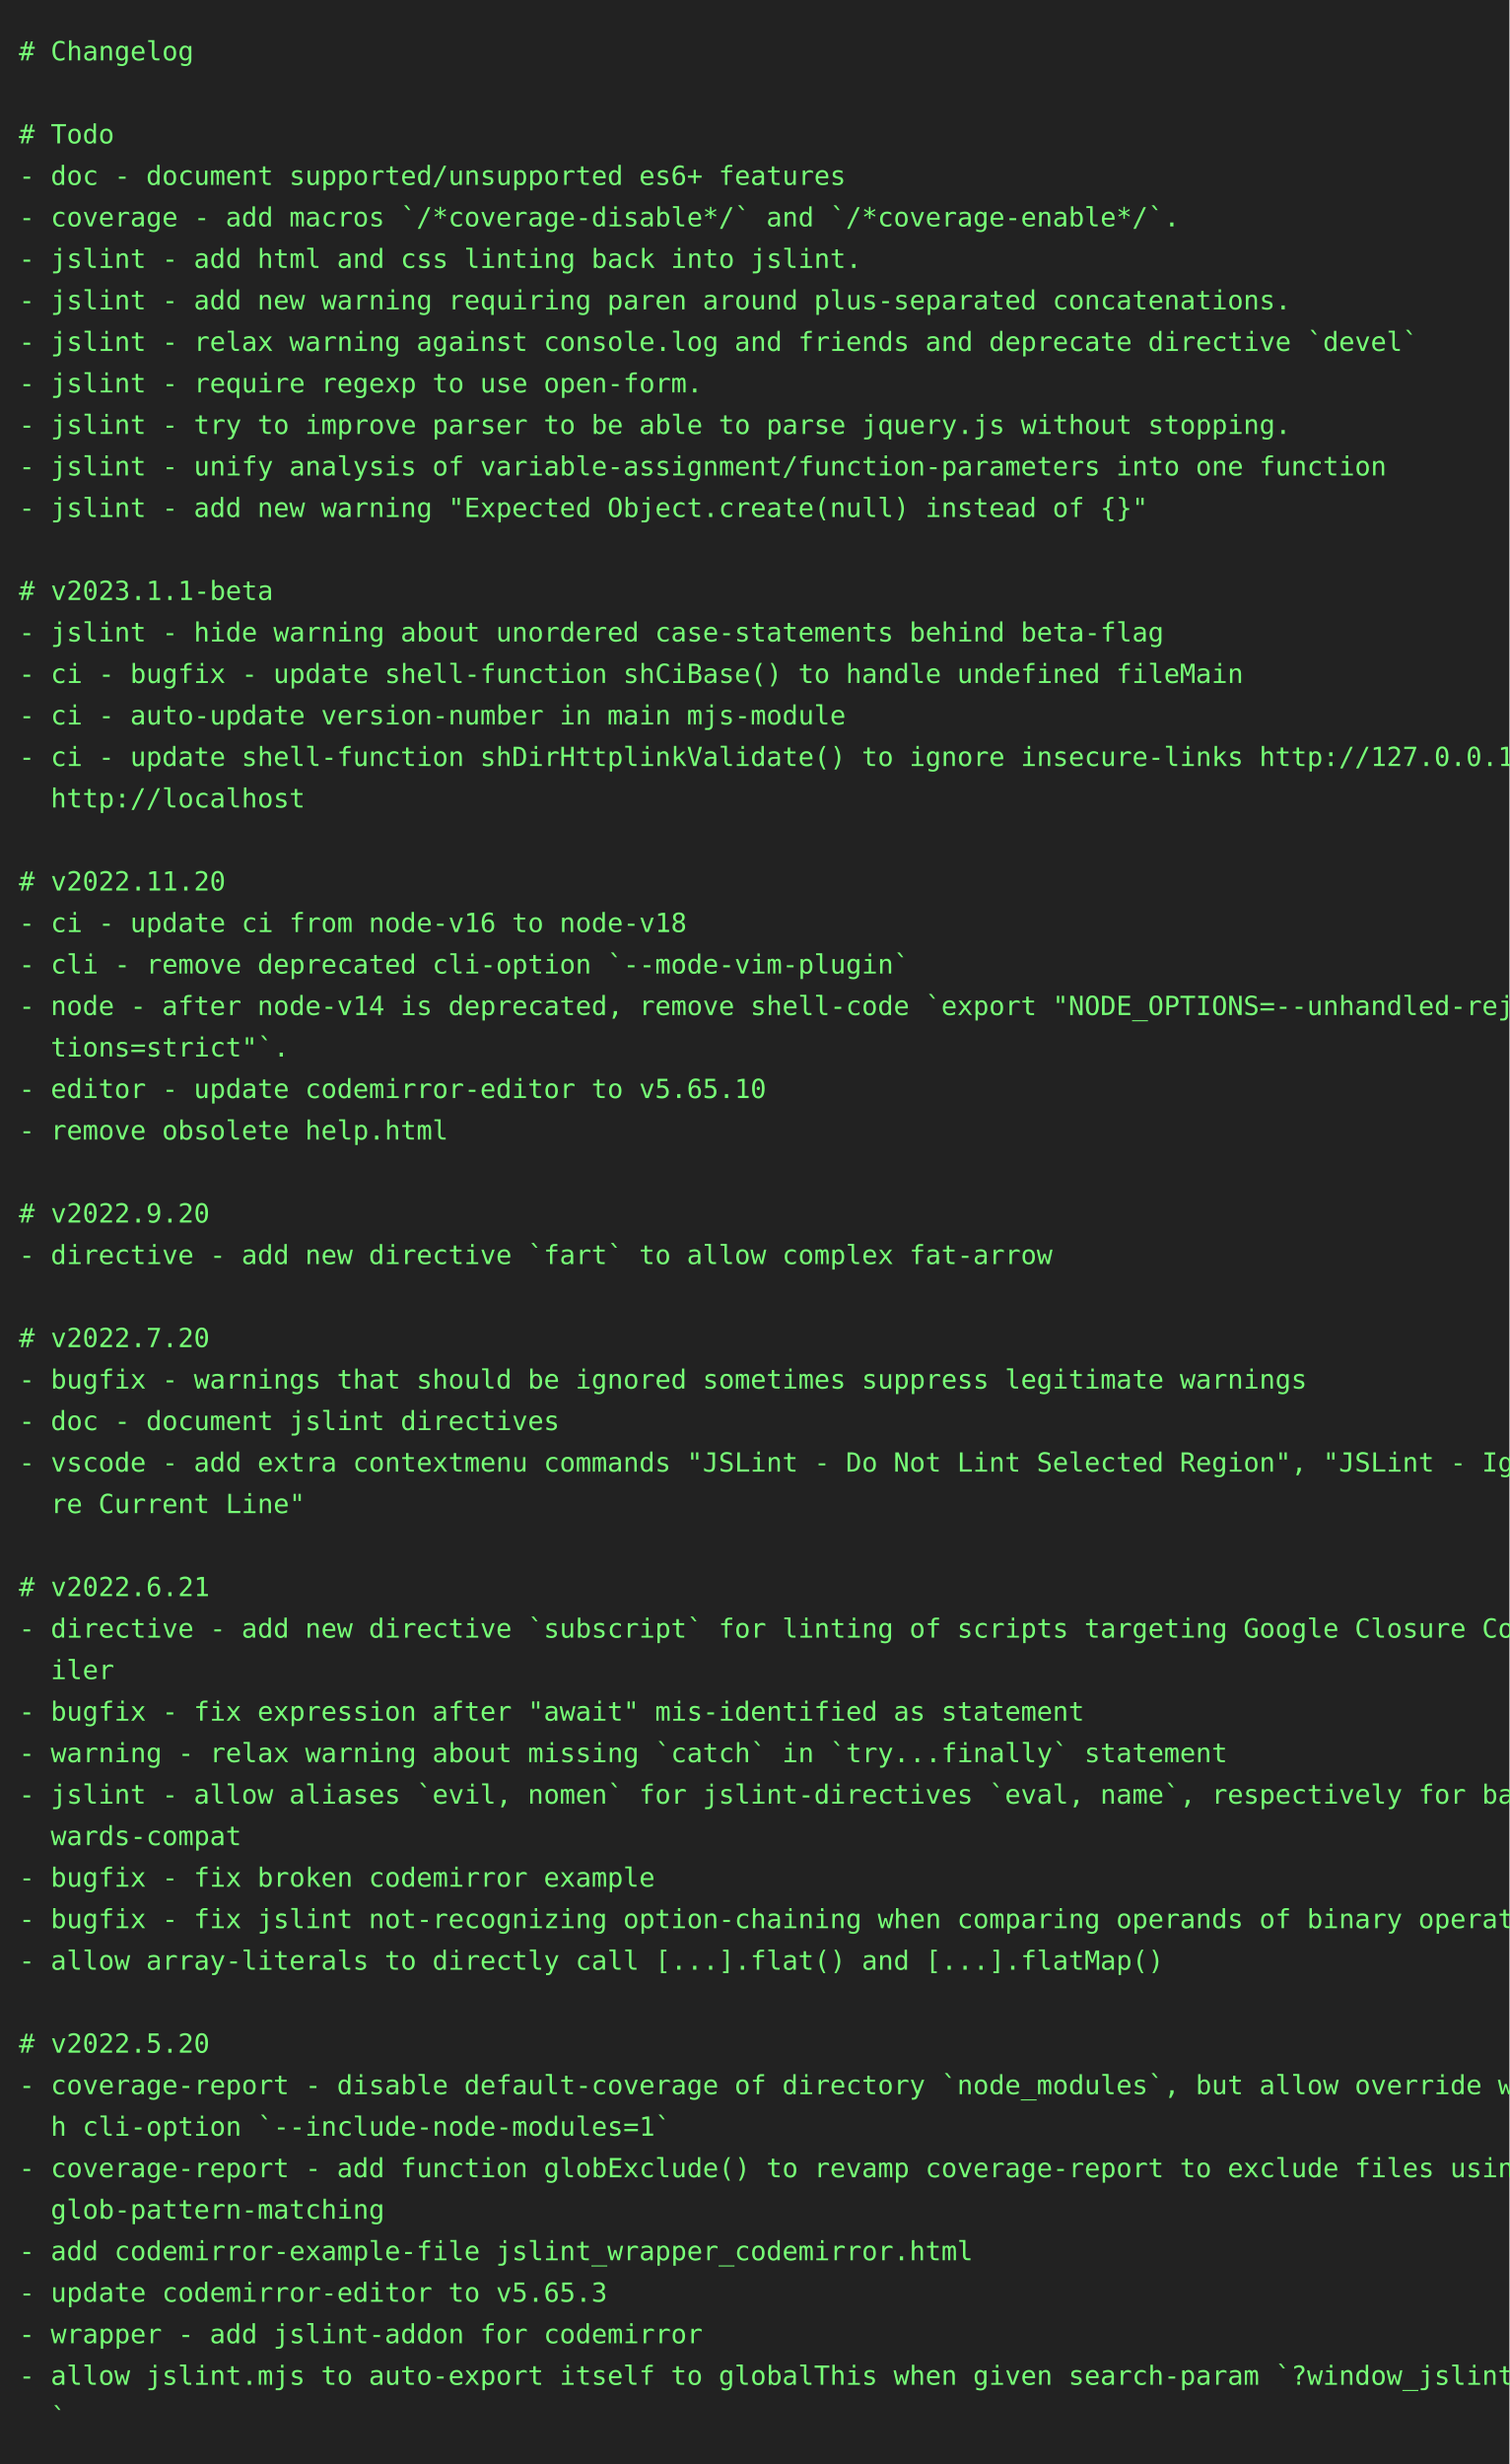
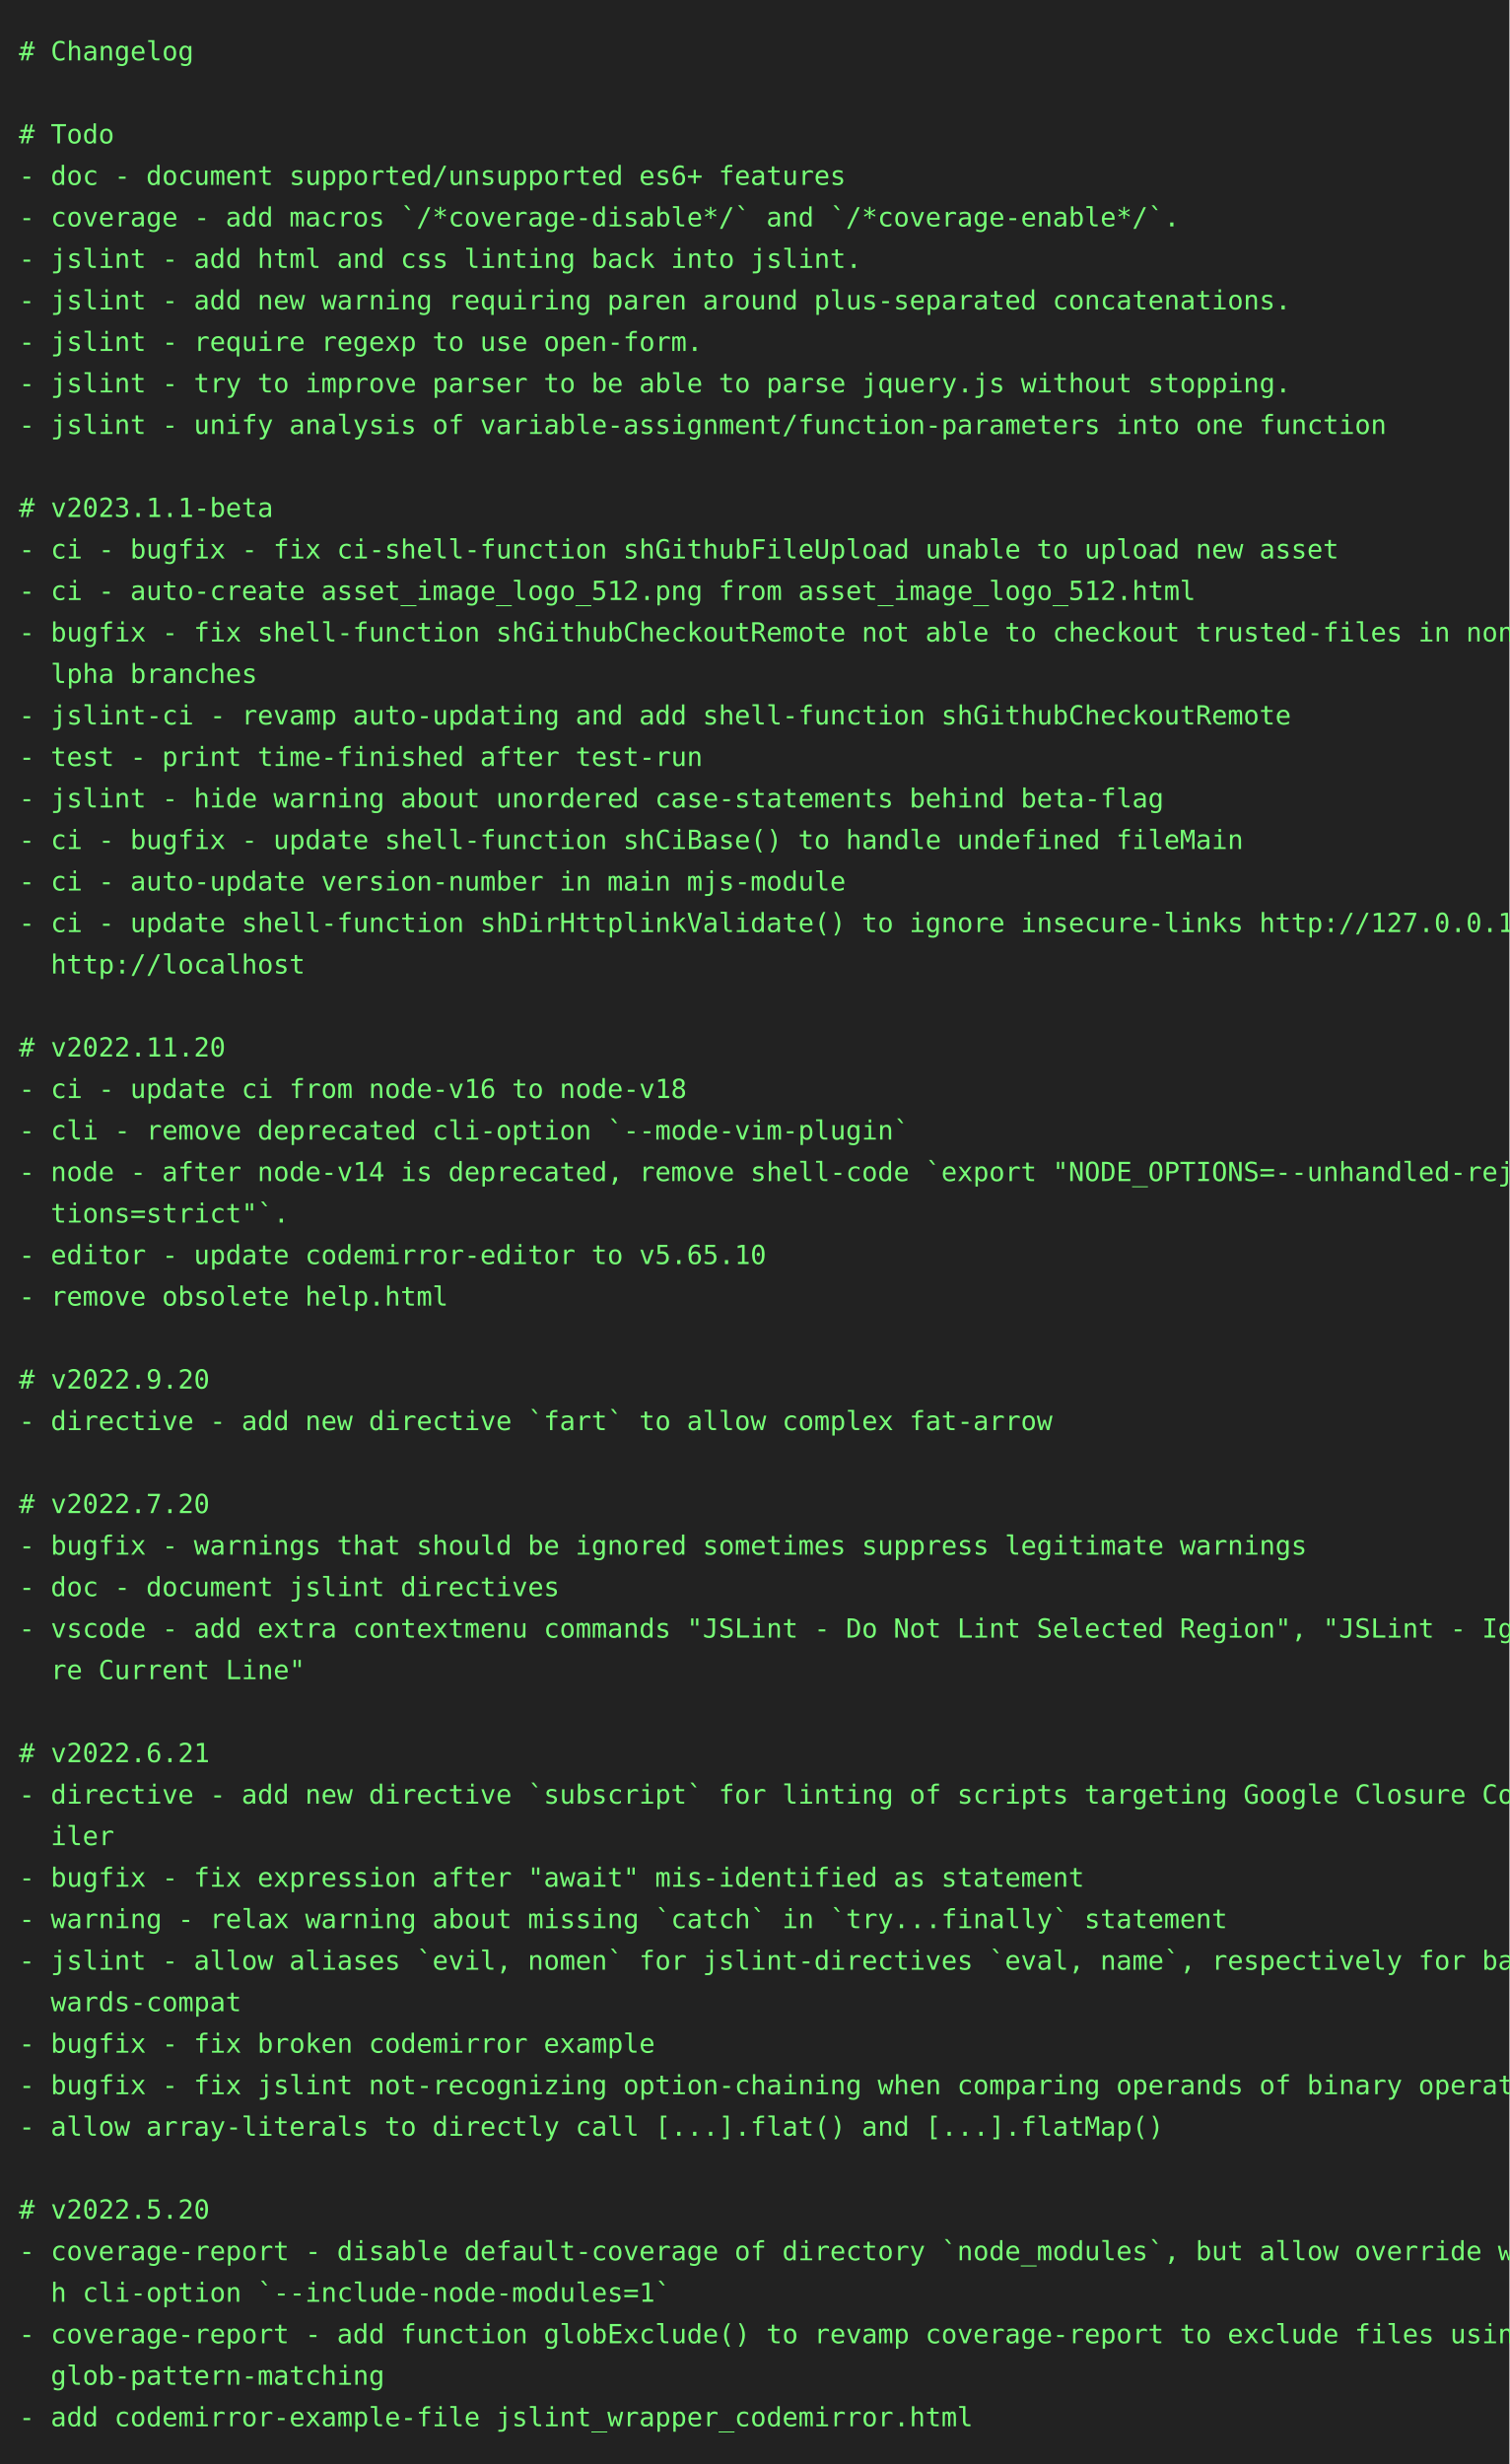
<svg xmlns="http://www.w3.org/2000/svg" height="1306" width="800">
  <rect height="1306" fill="#222" width="800" />
  <text fill="#7f7" font-family="consolas, menlo, monospace" font-size="14" xml:space="preserve">
    <tspan lengthAdjust="spacingAndGlyphs" textLength="768" x="10" y="32"># Changelog                                                                                      </tspan>
    <tspan lengthAdjust="spacingAndGlyphs" textLength="768" x="10" y="54">                                                                                                 </tspan>
    <tspan lengthAdjust="spacingAndGlyphs" textLength="768" x="10" y="76"># Todo                                                                                           </tspan>
    <tspan lengthAdjust="spacingAndGlyphs" textLength="768" x="10" y="98">- doc - document supported/unsupported es6+ features                                             </tspan>
    <tspan lengthAdjust="spacingAndGlyphs" textLength="768" x="10" y="120">- coverage - add macros `/*coverage-disable*/` and `/*coverage-enable*/`.                        </tspan>
    <tspan lengthAdjust="spacingAndGlyphs" textLength="768" x="10" y="142">- jslint - add html and css linting back into jslint.                                            </tspan>
    <tspan lengthAdjust="spacingAndGlyphs" textLength="768" x="10" y="164">- jslint - add new warning requiring paren around plus-separated concatenations.                 </tspan>
-     <tspan lengthAdjust="spacingAndGlyphs" textLength="768" x="10" y="186">- jslint - relax warning against console.log and friends and deprecate directive `devel`         </tspan>
-     <tspan lengthAdjust="spacingAndGlyphs" textLength="768" x="10" y="208">- jslint - require regexp to use open-form.                                                      </tspan>
-     <tspan lengthAdjust="spacingAndGlyphs" textLength="768" x="10" y="230">- jslint - try to improve parser to be able to parse jquery.js without stopping.                 </tspan>
-     <tspan lengthAdjust="spacingAndGlyphs" textLength="768" x="10" y="252">- jslint - unify analysis of variable-assignment/function-parameters into one function           </tspan>
-     <tspan lengthAdjust="spacingAndGlyphs" textLength="768" x="10" y="274">- jslint - add new warning "Expected Object.create(null) instead of {}"                          </tspan>
-     <tspan lengthAdjust="spacingAndGlyphs" textLength="768" x="10" y="296">                                                                                                 </tspan>
-     <tspan lengthAdjust="spacingAndGlyphs" textLength="768" x="10" y="318"># v2023.1.1-beta                                                                                 </tspan>
-     <tspan lengthAdjust="spacingAndGlyphs" textLength="768" x="10" y="340">- jslint - hide warning about unordered case-statements behind beta-flag                         </tspan>
-     <tspan lengthAdjust="spacingAndGlyphs" textLength="768" x="10" y="362">- ci - bugfix - update shell-function shCiBase() to handle undefined fileMain                    </tspan>
-     <tspan lengthAdjust="spacingAndGlyphs" textLength="768" x="10" y="384">- ci - auto-update version-number in main mjs-module                                             </tspan>
-     <tspan lengthAdjust="spacingAndGlyphs" textLength="768" x="10" y="406">- ci - update shell-function shDirHttplinkValidate() to ignore insecure-links http://127.0.0.1, \</tspan>
-     <tspan lengthAdjust="spacingAndGlyphs" textLength="768" x="10" y="428">  http://localhost                                                                               </tspan>
-     <tspan lengthAdjust="spacingAndGlyphs" textLength="768" x="10" y="450">                                                                                                 </tspan>
-     <tspan lengthAdjust="spacingAndGlyphs" textLength="768" x="10" y="472"># v2022.11.20                                                                                    </tspan>
-     <tspan lengthAdjust="spacingAndGlyphs" textLength="768" x="10" y="494">- ci - update ci from node-v16 to node-v18                                                       </tspan>
-     <tspan lengthAdjust="spacingAndGlyphs" textLength="768" x="10" y="516">- cli - remove deprecated cli-option `--mode-vim-plugin`                                         </tspan>
-     <tspan lengthAdjust="spacingAndGlyphs" textLength="768" x="10" y="538">- node - after node-v14 is deprecated, remove shell-code `export "NODE_OPTIONS=--unhandled-rejec\</tspan>
-     <tspan lengthAdjust="spacingAndGlyphs" textLength="768" x="10" y="560">  tions=strict"`.                                                                                </tspan>
-     <tspan lengthAdjust="spacingAndGlyphs" textLength="768" x="10" y="582">- editor - update codemirror-editor to v5.65.10                                                  </tspan>
-     <tspan lengthAdjust="spacingAndGlyphs" textLength="768" x="10" y="604">- remove obsolete help.html                                                                      </tspan>
-     <tspan lengthAdjust="spacingAndGlyphs" textLength="768" x="10" y="626">                                                                                                 </tspan>
-     <tspan lengthAdjust="spacingAndGlyphs" textLength="768" x="10" y="648"># v2022.9.20                                                                                     </tspan>
-     <tspan lengthAdjust="spacingAndGlyphs" textLength="768" x="10" y="670">- directive - add new directive `fart` to allow complex fat-arrow                                </tspan>
-     <tspan lengthAdjust="spacingAndGlyphs" textLength="768" x="10" y="692">                                                                                                 </tspan>
-     <tspan lengthAdjust="spacingAndGlyphs" textLength="768" x="10" y="714"># v2022.7.20                                                                                     </tspan>
-     <tspan lengthAdjust="spacingAndGlyphs" textLength="768" x="10" y="736">- bugfix - warnings that should be ignored sometimes suppress legitimate warnings                </tspan>
-     <tspan lengthAdjust="spacingAndGlyphs" textLength="768" x="10" y="758">- doc - document jslint directives                                                               </tspan>
-     <tspan lengthAdjust="spacingAndGlyphs" textLength="768" x="10" y="780">- vscode - add extra contextmenu commands "JSLint - Do Not Lint Selected Region", "JSLint - Igno\</tspan>
-     <tspan lengthAdjust="spacingAndGlyphs" textLength="768" x="10" y="802">  re Current Line"                                                                               </tspan>
-     <tspan lengthAdjust="spacingAndGlyphs" textLength="768" x="10" y="824">                                                                                                 </tspan>
-     <tspan lengthAdjust="spacingAndGlyphs" textLength="768" x="10" y="846"># v2022.6.21                                                                                     </tspan>
-     <tspan lengthAdjust="spacingAndGlyphs" textLength="768" x="10" y="868">- directive - add new directive `subscript` for linting of scripts targeting Google Closure Comp\</tspan>
-     <tspan lengthAdjust="spacingAndGlyphs" textLength="768" x="10" y="890">  iler                                                                                           </tspan>
-     <tspan lengthAdjust="spacingAndGlyphs" textLength="768" x="10" y="912">- bugfix - fix expression after "await" mis-identified as statement                              </tspan>
-     <tspan lengthAdjust="spacingAndGlyphs" textLength="768" x="10" y="934">- warning - relax warning about missing `catch` in `try...finally` statement                     </tspan>
-     <tspan lengthAdjust="spacingAndGlyphs" textLength="768" x="10" y="956">- jslint - allow aliases `evil, nomen` for jslint-directives `eval, name`, respectively for back\</tspan>
-     <tspan lengthAdjust="spacingAndGlyphs" textLength="768" x="10" y="978">  wards-compat                                                                                   </tspan>
-     <tspan lengthAdjust="spacingAndGlyphs" textLength="768" x="10" y="1000">- bugfix - fix broken codemirror example                                                         </tspan>
-     <tspan lengthAdjust="spacingAndGlyphs" textLength="768" x="10" y="1022">- bugfix - fix jslint not-recognizing option-chaining when comparing operands of binary operator </tspan>
-     <tspan lengthAdjust="spacingAndGlyphs" textLength="768" x="10" y="1044">- allow array-literals to directly call [...].flat() and [...].flatMap()                         </tspan>
-     <tspan lengthAdjust="spacingAndGlyphs" textLength="768" x="10" y="1066">                                                                                                 </tspan>
-     <tspan lengthAdjust="spacingAndGlyphs" textLength="768" x="10" y="1088"># v2022.5.20                                                                                     </tspan>
-     <tspan lengthAdjust="spacingAndGlyphs" textLength="768" x="10" y="1110">- coverage-report - disable default-coverage of directory `node_modules`, but allow override wit\</tspan>
-     <tspan lengthAdjust="spacingAndGlyphs" textLength="768" x="10" y="1132">  h cli-option `--include-node-modules=1`                                                        </tspan>
-     <tspan lengthAdjust="spacingAndGlyphs" textLength="768" x="10" y="1154">- coverage-report - add function globExclude() to revamp coverage-report to exclude files using \</tspan>
-     <tspan lengthAdjust="spacingAndGlyphs" textLength="768" x="10" y="1176">  glob-pattern-matching                                                                          </tspan>
-     <tspan lengthAdjust="spacingAndGlyphs" textLength="768" x="10" y="1198">- add codemirror-example-file jslint_wrapper_codemirror.html                                     </tspan>
-     <tspan lengthAdjust="spacingAndGlyphs" textLength="768" x="10" y="1220">- update codemirror-editor to v5.65.3                                                            </tspan>
-     <tspan lengthAdjust="spacingAndGlyphs" textLength="768" x="10" y="1242">- wrapper - add jslint-addon for codemirror                                                      </tspan>
-     <tspan lengthAdjust="spacingAndGlyphs" textLength="768" x="10" y="1264">- allow jslint.mjs to auto-export itself to globalThis when given search-param `?window_jslint=1\</tspan>
-     <tspan lengthAdjust="spacingAndGlyphs" textLength="768" x="10" y="1286">  `                                                                                              </tspan>
+     <tspan lengthAdjust="spacingAndGlyphs" textLength="768" x="10" y="186">- jslint - require regexp to use open-form.                                                      </tspan>
+     <tspan lengthAdjust="spacingAndGlyphs" textLength="768" x="10" y="208">- jslint - try to improve parser to be able to parse jquery.js without stopping.                 </tspan>
+     <tspan lengthAdjust="spacingAndGlyphs" textLength="768" x="10" y="230">- jslint - unify analysis of variable-assignment/function-parameters into one function           </tspan>
+     <tspan lengthAdjust="spacingAndGlyphs" textLength="768" x="10" y="252">                                                                                                 </tspan>
+     <tspan lengthAdjust="spacingAndGlyphs" textLength="768" x="10" y="274"># v2023.1.1-beta                                                                                 </tspan>
+     <tspan lengthAdjust="spacingAndGlyphs" textLength="768" x="10" y="296">- ci - bugfix - fix ci-shell-function shGithubFileUpload unable to upload new asset              </tspan>
+     <tspan lengthAdjust="spacingAndGlyphs" textLength="768" x="10" y="318">- ci - auto-create asset_image_logo_512.png from asset_image_logo_512.html                       </tspan>
+     <tspan lengthAdjust="spacingAndGlyphs" textLength="768" x="10" y="340">- bugfix - fix shell-function shGithubCheckoutRemote not able to checkout trusted-files in non-a\</tspan>
+     <tspan lengthAdjust="spacingAndGlyphs" textLength="768" x="10" y="362">  lpha branches                                                                                  </tspan>
+     <tspan lengthAdjust="spacingAndGlyphs" textLength="768" x="10" y="384">- jslint-ci - revamp auto-updating and add shell-function shGithubCheckoutRemote                 </tspan>
+     <tspan lengthAdjust="spacingAndGlyphs" textLength="768" x="10" y="406">- test - print time-finished after test-run                                                      </tspan>
+     <tspan lengthAdjust="spacingAndGlyphs" textLength="768" x="10" y="428">- jslint - hide warning about unordered case-statements behind beta-flag                         </tspan>
+     <tspan lengthAdjust="spacingAndGlyphs" textLength="768" x="10" y="450">- ci - bugfix - update shell-function shCiBase() to handle undefined fileMain                    </tspan>
+     <tspan lengthAdjust="spacingAndGlyphs" textLength="768" x="10" y="472">- ci - auto-update version-number in main mjs-module                                             </tspan>
+     <tspan lengthAdjust="spacingAndGlyphs" textLength="768" x="10" y="494">- ci - update shell-function shDirHttplinkValidate() to ignore insecure-links http://127.0.0.1, \</tspan>
+     <tspan lengthAdjust="spacingAndGlyphs" textLength="768" x="10" y="516">  http://localhost                                                                               </tspan>
+     <tspan lengthAdjust="spacingAndGlyphs" textLength="768" x="10" y="538">                                                                                                 </tspan>
+     <tspan lengthAdjust="spacingAndGlyphs" textLength="768" x="10" y="560"># v2022.11.20                                                                                    </tspan>
+     <tspan lengthAdjust="spacingAndGlyphs" textLength="768" x="10" y="582">- ci - update ci from node-v16 to node-v18                                                       </tspan>
+     <tspan lengthAdjust="spacingAndGlyphs" textLength="768" x="10" y="604">- cli - remove deprecated cli-option `--mode-vim-plugin`                                         </tspan>
+     <tspan lengthAdjust="spacingAndGlyphs" textLength="768" x="10" y="626">- node - after node-v14 is deprecated, remove shell-code `export "NODE_OPTIONS=--unhandled-rejec\</tspan>
+     <tspan lengthAdjust="spacingAndGlyphs" textLength="768" x="10" y="648">  tions=strict"`.                                                                                </tspan>
+     <tspan lengthAdjust="spacingAndGlyphs" textLength="768" x="10" y="670">- editor - update codemirror-editor to v5.65.10                                                  </tspan>
+     <tspan lengthAdjust="spacingAndGlyphs" textLength="768" x="10" y="692">- remove obsolete help.html                                                                      </tspan>
+     <tspan lengthAdjust="spacingAndGlyphs" textLength="768" x="10" y="714">                                                                                                 </tspan>
+     <tspan lengthAdjust="spacingAndGlyphs" textLength="768" x="10" y="736"># v2022.9.20                                                                                     </tspan>
+     <tspan lengthAdjust="spacingAndGlyphs" textLength="768" x="10" y="758">- directive - add new directive `fart` to allow complex fat-arrow                                </tspan>
+     <tspan lengthAdjust="spacingAndGlyphs" textLength="768" x="10" y="780">                                                                                                 </tspan>
+     <tspan lengthAdjust="spacingAndGlyphs" textLength="768" x="10" y="802"># v2022.7.20                                                                                     </tspan>
+     <tspan lengthAdjust="spacingAndGlyphs" textLength="768" x="10" y="824">- bugfix - warnings that should be ignored sometimes suppress legitimate warnings                </tspan>
+     <tspan lengthAdjust="spacingAndGlyphs" textLength="768" x="10" y="846">- doc - document jslint directives                                                               </tspan>
+     <tspan lengthAdjust="spacingAndGlyphs" textLength="768" x="10" y="868">- vscode - add extra contextmenu commands "JSLint - Do Not Lint Selected Region", "JSLint - Igno\</tspan>
+     <tspan lengthAdjust="spacingAndGlyphs" textLength="768" x="10" y="890">  re Current Line"                                                                               </tspan>
+     <tspan lengthAdjust="spacingAndGlyphs" textLength="768" x="10" y="912">                                                                                                 </tspan>
+     <tspan lengthAdjust="spacingAndGlyphs" textLength="768" x="10" y="934"># v2022.6.21                                                                                     </tspan>
+     <tspan lengthAdjust="spacingAndGlyphs" textLength="768" x="10" y="956">- directive - add new directive `subscript` for linting of scripts targeting Google Closure Comp\</tspan>
+     <tspan lengthAdjust="spacingAndGlyphs" textLength="768" x="10" y="978">  iler                                                                                           </tspan>
+     <tspan lengthAdjust="spacingAndGlyphs" textLength="768" x="10" y="1000">- bugfix - fix expression after "await" mis-identified as statement                              </tspan>
+     <tspan lengthAdjust="spacingAndGlyphs" textLength="768" x="10" y="1022">- warning - relax warning about missing `catch` in `try...finally` statement                     </tspan>
+     <tspan lengthAdjust="spacingAndGlyphs" textLength="768" x="10" y="1044">- jslint - allow aliases `evil, nomen` for jslint-directives `eval, name`, respectively for back\</tspan>
+     <tspan lengthAdjust="spacingAndGlyphs" textLength="768" x="10" y="1066">  wards-compat                                                                                   </tspan>
+     <tspan lengthAdjust="spacingAndGlyphs" textLength="768" x="10" y="1088">- bugfix - fix broken codemirror example                                                         </tspan>
+     <tspan lengthAdjust="spacingAndGlyphs" textLength="768" x="10" y="1110">- bugfix - fix jslint not-recognizing option-chaining when comparing operands of binary operator </tspan>
+     <tspan lengthAdjust="spacingAndGlyphs" textLength="768" x="10" y="1132">- allow array-literals to directly call [...].flat() and [...].flatMap()                         </tspan>
+     <tspan lengthAdjust="spacingAndGlyphs" textLength="768" x="10" y="1154">                                                                                                 </tspan>
+     <tspan lengthAdjust="spacingAndGlyphs" textLength="768" x="10" y="1176"># v2022.5.20                                                                                     </tspan>
+     <tspan lengthAdjust="spacingAndGlyphs" textLength="768" x="10" y="1198">- coverage-report - disable default-coverage of directory `node_modules`, but allow override wit\</tspan>
+     <tspan lengthAdjust="spacingAndGlyphs" textLength="768" x="10" y="1220">  h cli-option `--include-node-modules=1`                                                        </tspan>
+     <tspan lengthAdjust="spacingAndGlyphs" textLength="768" x="10" y="1242">- coverage-report - add function globExclude() to revamp coverage-report to exclude files using \</tspan>
+     <tspan lengthAdjust="spacingAndGlyphs" textLength="768" x="10" y="1264">  glob-pattern-matching                                                                          </tspan>
+     <tspan lengthAdjust="spacingAndGlyphs" textLength="768" x="10" y="1286">- add codemirror-example-file jslint_wrapper_codemirror.html                                     </tspan>
  </text>
</svg>
